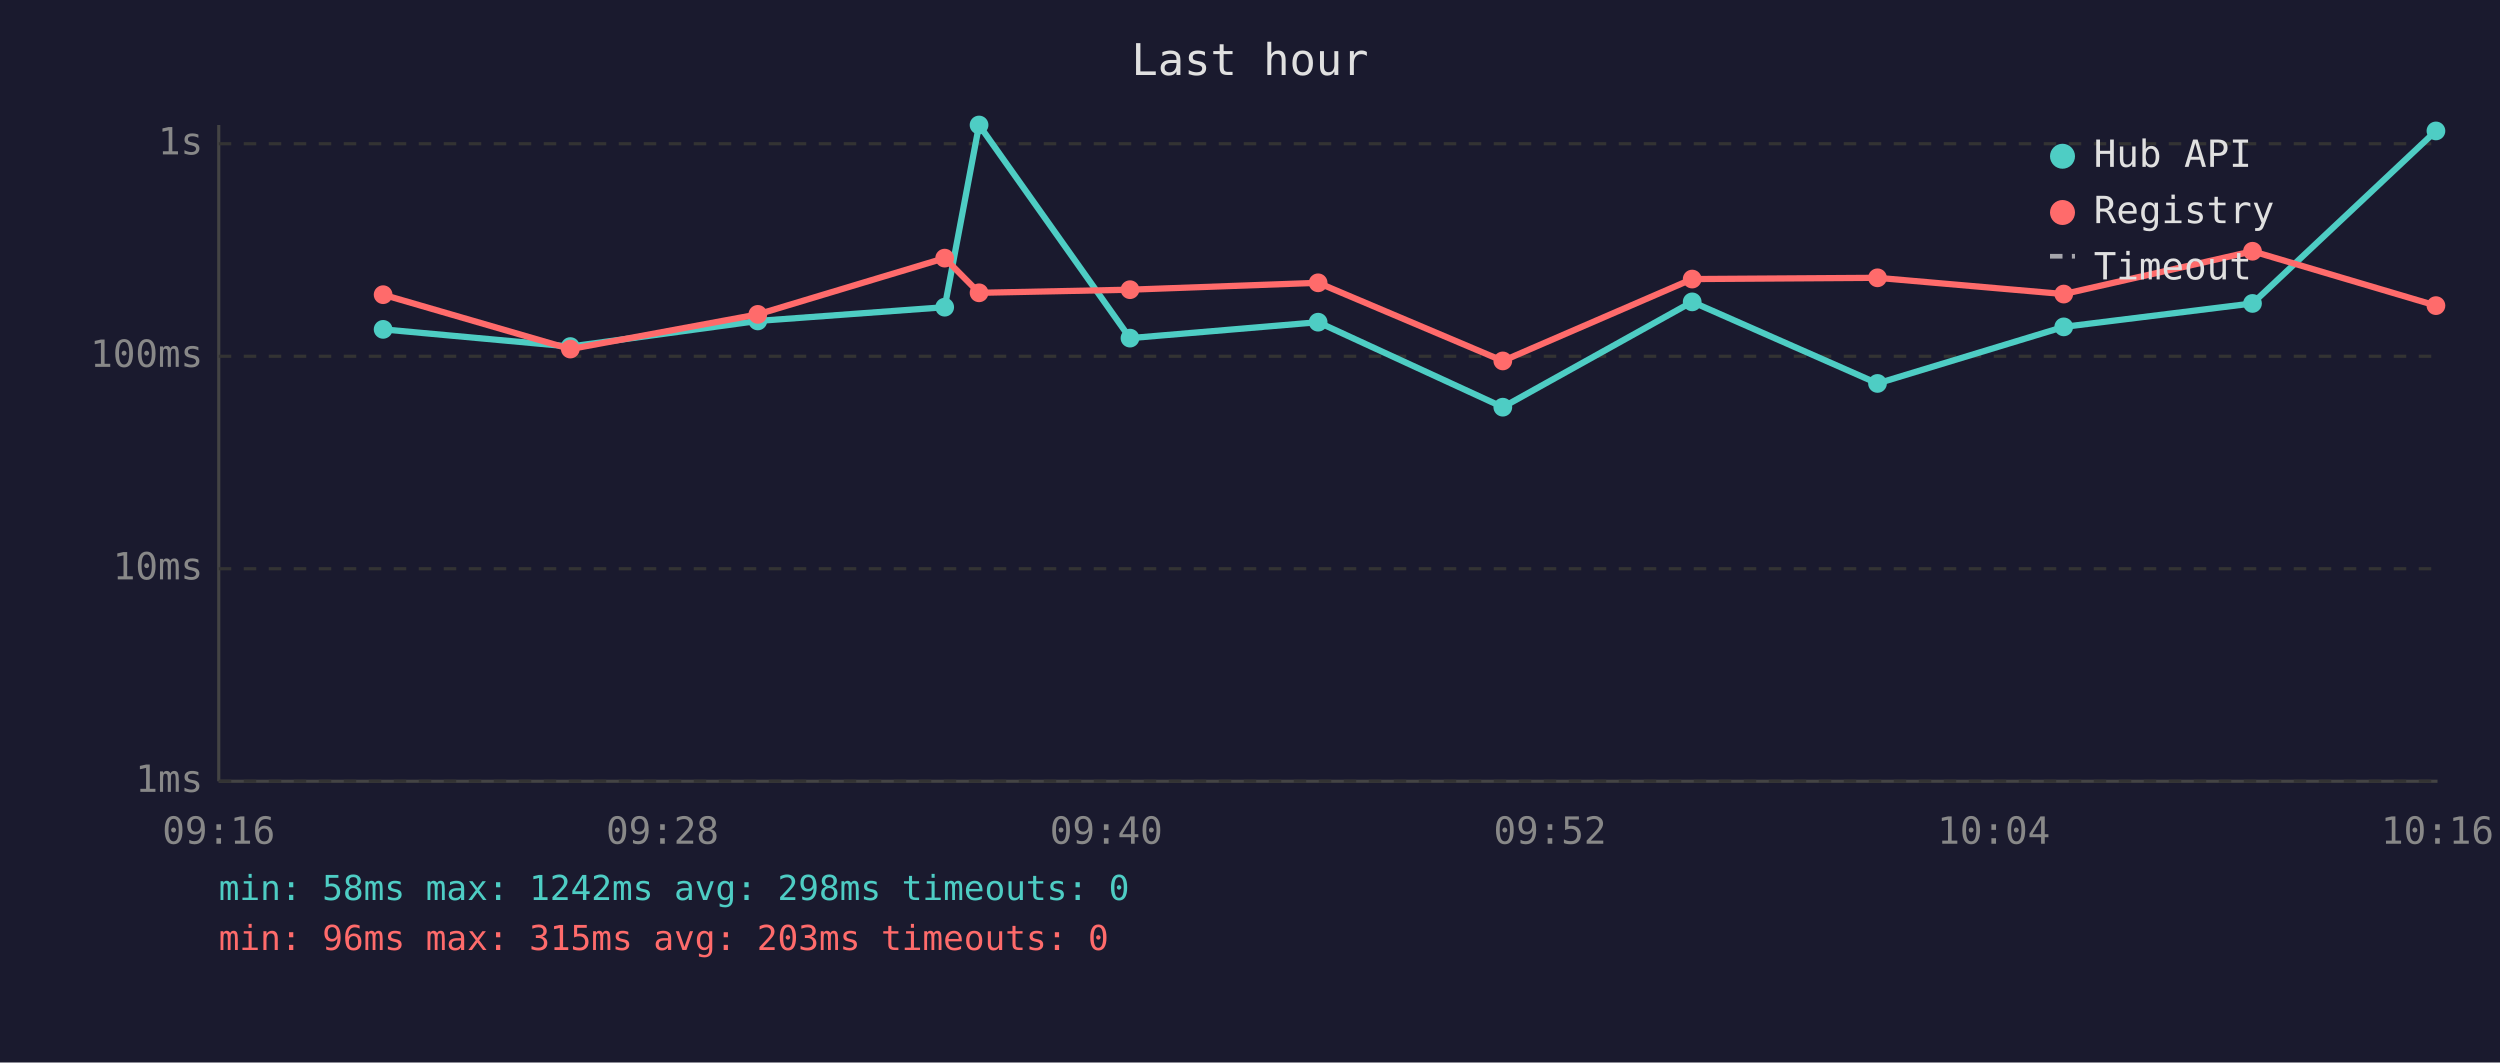
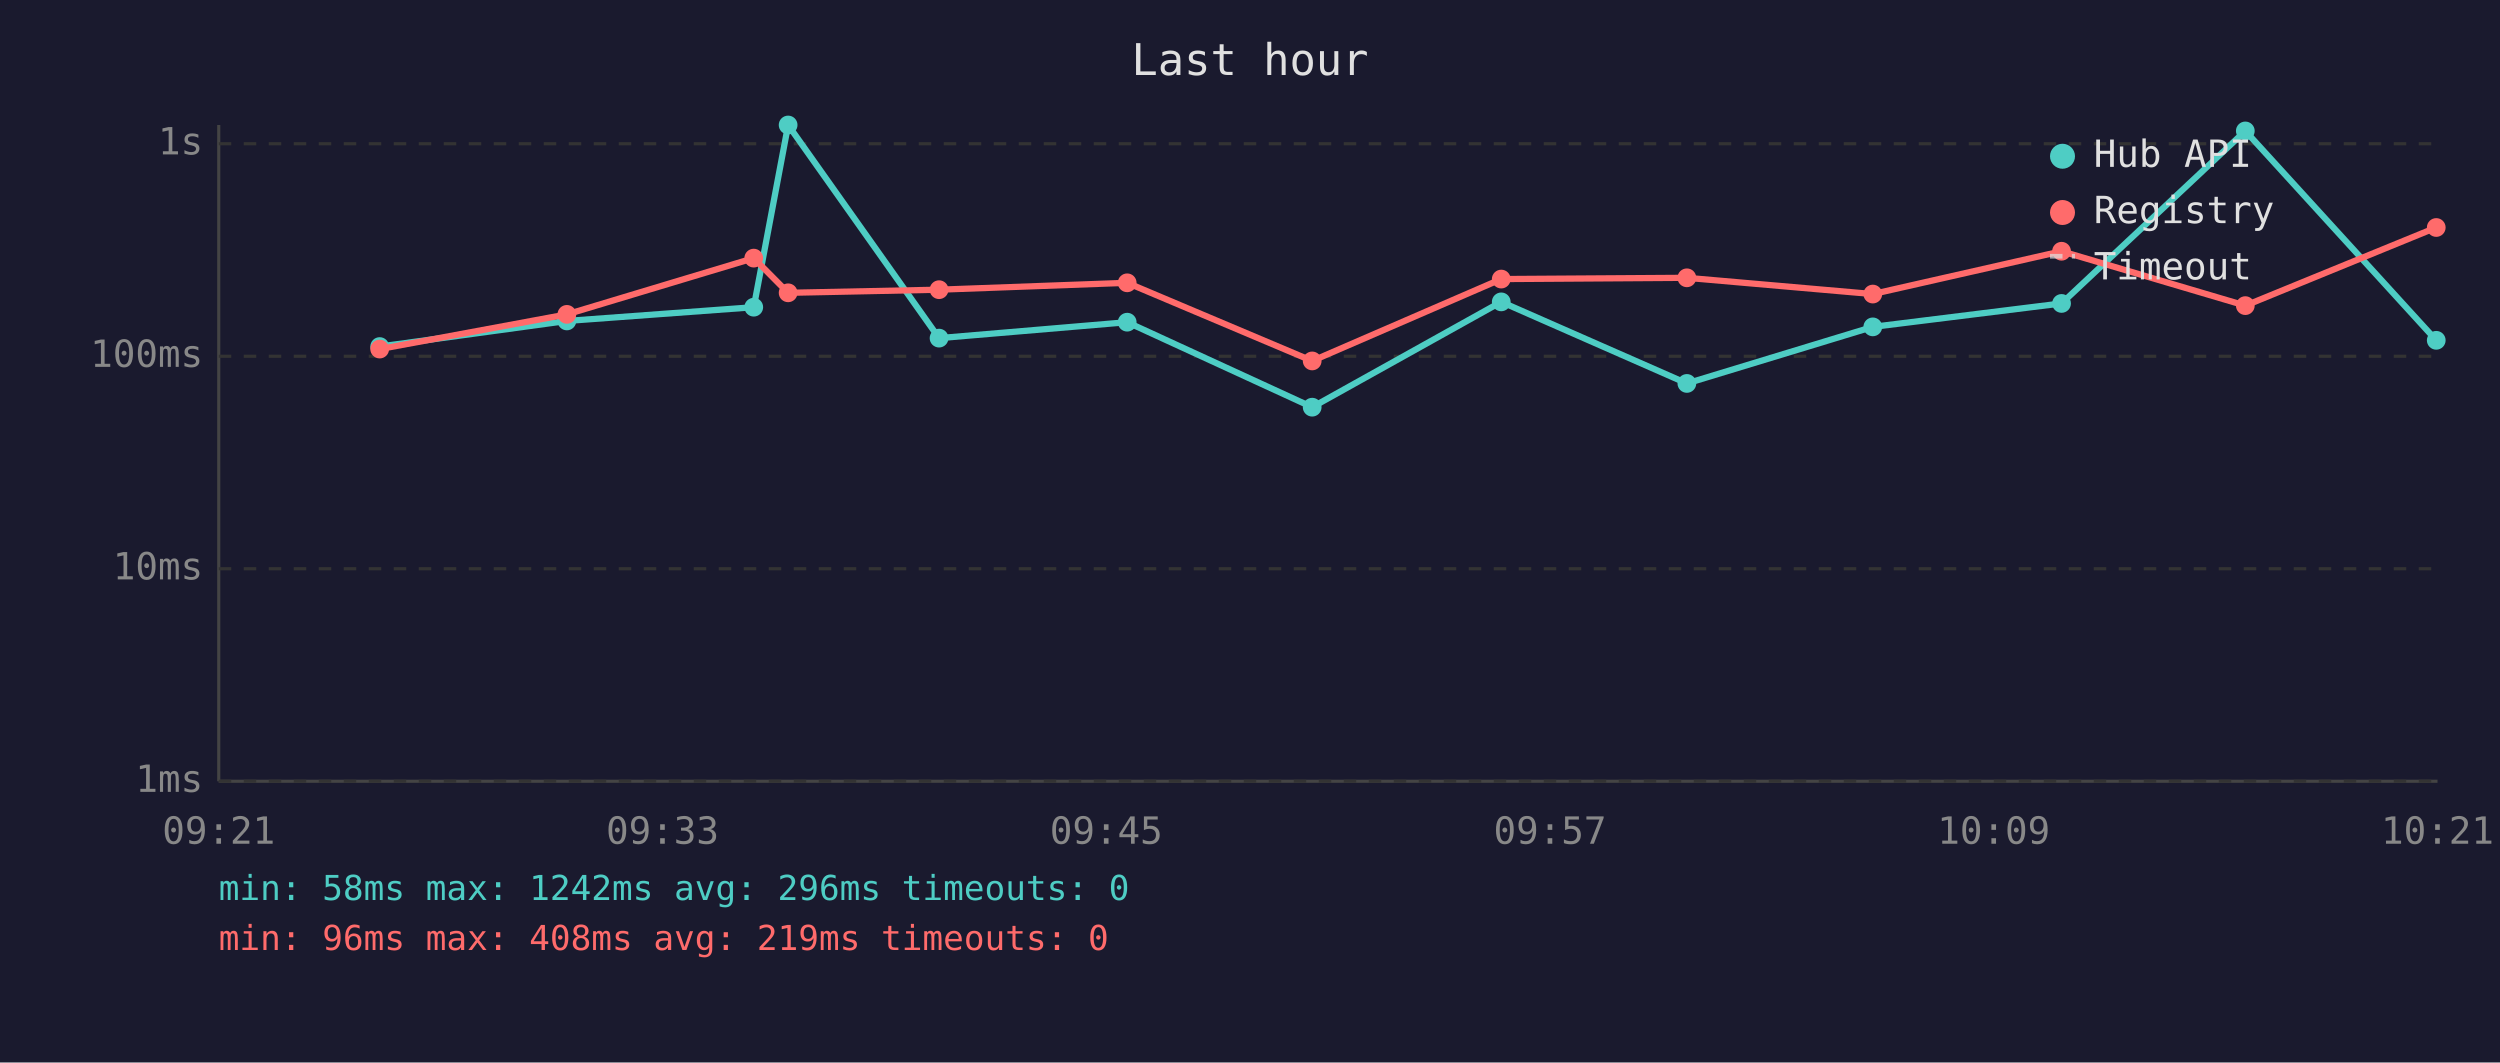
<svg xmlns="http://www.w3.org/2000/svg" viewBox="0 0 800 340" font-family="monospace" font-size="12">
  <rect width="800" height="340" fill="#1a1a2e" />
  <text x="400" y="24" fill="#e0e0e0" font-size="14" text-anchor="middle">Last hour</text>
  <line x1="70" y1="40" x2="70" y2="250" stroke="#444" stroke-width="1" />
  <line x1="70" y1="250" x2="780" y2="250" stroke="#444" stroke-width="1" />
  <line x1="70" y1="250" x2="780" y2="250" stroke="#333" stroke-width="1" stroke-dasharray="4" />
  <text x="65" y="250" fill="#888" text-anchor="end" dominant-baseline="middle">1ms</text>
  <line x1="70" y1="182" x2="780" y2="182" stroke="#333" stroke-width="1" stroke-dasharray="4" />
  <text x="65" y="182" fill="#888" text-anchor="end" dominant-baseline="middle">10ms</text>
  <line x1="70" y1="114" x2="780" y2="114" stroke="#333" stroke-width="1" stroke-dasharray="4" />
  <text x="65" y="114" fill="#888" text-anchor="end" dominant-baseline="middle">100ms</text>
  <line x1="70" y1="46" x2="780" y2="46" stroke="#333" stroke-width="1" stroke-dasharray="4" />
  <text x="65" y="46" fill="#888" text-anchor="end" dominant-baseline="middle">1s</text>
-   <text x="70" y="270" fill="#888" text-anchor="middle">09:16</text>
-   <text x="212" y="270" fill="#888" text-anchor="middle">09:28</text>
-   <text x="354" y="270" fill="#888" text-anchor="middle">09:40</text>
-   <text x="496" y="270" fill="#888" text-anchor="middle">09:52</text>
-   <text x="638" y="270" fill="#888" text-anchor="middle">10:04</text>
-   <text x="780" y="270" fill="#888" text-anchor="middle">10:16</text>
-   <polyline points="122.6,105.4 182.5,110.9 242.5,102.7 302.3,98.3 313.3,40.0 361.6,108.2 421.8,103.1 480.9,130.3 541.5,96.6 600.8,122.7 660.4,104.6 720.8,97.1 779.5,41.9" fill="none" stroke="#4ecdc4" stroke-width="2" opacity="1" />
-   <circle cx="122.6" cy="105.4" r="3" fill="#4ecdc4" />
-   <circle cx="182.5" cy="110.9" r="3" fill="#4ecdc4" />
-   <circle cx="242.5" cy="102.7" r="3" fill="#4ecdc4" />
-   <circle cx="302.3" cy="98.3" r="3" fill="#4ecdc4" />
-   <circle cx="313.3" cy="40.0" r="3" fill="#4ecdc4" />
-   <circle cx="361.6" cy="108.2" r="3" fill="#4ecdc4" />
-   <circle cx="421.8" cy="103.1" r="3" fill="#4ecdc4" />
-   <circle cx="480.9" cy="130.3" r="3" fill="#4ecdc4" />
-   <circle cx="541.5" cy="96.6" r="3" fill="#4ecdc4" />
-   <circle cx="600.8" cy="122.7" r="3" fill="#4ecdc4" />
-   <circle cx="660.4" cy="104.6" r="3" fill="#4ecdc4" />
-   <circle cx="720.8" cy="97.1" r="3" fill="#4ecdc4" />
-   <circle cx="779.5" cy="41.9" r="3" fill="#4ecdc4" />
-   <polyline points="122.6,94.3 182.5,111.7 242.5,100.6 302.3,82.6 313.3,93.7 361.6,92.7 421.8,90.5 480.9,115.5 541.5,89.3 600.8,88.9 660.4,94.1 720.8,80.4 779.5,97.8" fill="none" stroke="#ff6b6b" stroke-width="2" opacity="1" />
-   <circle cx="122.6" cy="94.3" r="3" fill="#ff6b6b" />
-   <circle cx="182.5" cy="111.7" r="3" fill="#ff6b6b" />
-   <circle cx="242.5" cy="100.6" r="3" fill="#ff6b6b" />
-   <circle cx="302.3" cy="82.6" r="3" fill="#ff6b6b" />
-   <circle cx="313.3" cy="93.7" r="3" fill="#ff6b6b" />
-   <circle cx="361.6" cy="92.7" r="3" fill="#ff6b6b" />
-   <circle cx="421.8" cy="90.5" r="3" fill="#ff6b6b" />
-   <circle cx="480.9" cy="115.5" r="3" fill="#ff6b6b" />
-   <circle cx="541.5" cy="89.3" r="3" fill="#ff6b6b" />
-   <circle cx="600.8" cy="88.9" r="3" fill="#ff6b6b" />
-   <circle cx="660.4" cy="94.1" r="3" fill="#ff6b6b" />
-   <circle cx="720.8" cy="80.4" r="3" fill="#ff6b6b" />
-   <circle cx="779.5" cy="97.8" r="3" fill="#ff6b6b" />
+   <text x="70" y="270" fill="#888" text-anchor="middle">09:21</text>
+   <text x="212" y="270" fill="#888" text-anchor="middle">09:33</text>
+   <text x="354" y="270" fill="#888" text-anchor="middle">09:45</text>
+   <text x="496" y="270" fill="#888" text-anchor="middle">09:57</text>
+   <text x="638" y="270" fill="#888" text-anchor="middle">10:09</text>
+   <text x="780" y="270" fill="#888" text-anchor="middle">10:21</text>
+   <polyline points="121.5,110.9 181.4,102.7 241.2,98.3 252.2,40.0 300.5,108.2 360.7,103.1 419.9,130.3 480.4,96.6 539.8,122.7 599.3,104.6 659.7,97.1 718.5,41.9 779.6,108.9" fill="none" stroke="#4ecdc4" stroke-width="2" opacity="1" />
+   <circle cx="121.5" cy="110.9" r="3" fill="#4ecdc4" />
+   <circle cx="181.4" cy="102.7" r="3" fill="#4ecdc4" />
+   <circle cx="241.2" cy="98.3" r="3" fill="#4ecdc4" />
+   <circle cx="252.2" cy="40.0" r="3" fill="#4ecdc4" />
+   <circle cx="300.5" cy="108.2" r="3" fill="#4ecdc4" />
+   <circle cx="360.7" cy="103.1" r="3" fill="#4ecdc4" />
+   <circle cx="419.9" cy="130.3" r="3" fill="#4ecdc4" />
+   <circle cx="480.4" cy="96.6" r="3" fill="#4ecdc4" />
+   <circle cx="539.8" cy="122.7" r="3" fill="#4ecdc4" />
+   <circle cx="599.3" cy="104.6" r="3" fill="#4ecdc4" />
+   <circle cx="659.7" cy="97.1" r="3" fill="#4ecdc4" />
+   <circle cx="718.5" cy="41.9" r="3" fill="#4ecdc4" />
+   <circle cx="779.6" cy="108.9" r="3" fill="#4ecdc4" />
+   <polyline points="121.5,111.7 181.4,100.6 241.2,82.6 252.2,93.7 300.5,92.7 360.7,90.5 419.9,115.5 480.4,89.3 539.8,88.9 599.3,94.1 659.7,80.4 718.5,97.8 779.6,72.8" fill="none" stroke="#ff6b6b" stroke-width="2" opacity="1" />
+   <circle cx="121.5" cy="111.7" r="3" fill="#ff6b6b" />
+   <circle cx="181.4" cy="100.6" r="3" fill="#ff6b6b" />
+   <circle cx="241.2" cy="82.6" r="3" fill="#ff6b6b" />
+   <circle cx="252.2" cy="93.7" r="3" fill="#ff6b6b" />
+   <circle cx="300.5" cy="92.7" r="3" fill="#ff6b6b" />
+   <circle cx="360.7" cy="90.5" r="3" fill="#ff6b6b" />
+   <circle cx="419.9" cy="115.5" r="3" fill="#ff6b6b" />
+   <circle cx="480.4" cy="89.3" r="3" fill="#ff6b6b" />
+   <circle cx="539.8" cy="88.9" r="3" fill="#ff6b6b" />
+   <circle cx="599.3" cy="94.1" r="3" fill="#ff6b6b" />
+   <circle cx="659.7" cy="80.4" r="3" fill="#ff6b6b" />
+   <circle cx="718.5" cy="97.8" r="3" fill="#ff6b6b" />
+   <circle cx="779.6" cy="72.8" r="3" fill="#ff6b6b" />
  <circle cx="660" cy="50" r="4" fill="#4ecdc4" />
  <text x="670" y="50" fill="#e0e0e0" dominant-baseline="middle">Hub API</text>
  <circle cx="660" cy="68" r="4" fill="#ff6b6b" />
  <text x="670" y="68" fill="#e0e0e0" dominant-baseline="middle">Registry</text>
  <line x1="656" y1="82" x2="664" y2="82" stroke="#e0e0e0" stroke-width="1.5" stroke-dasharray="4,3" opacity="0.7" />
  <text x="670" y="86" fill="#e0e0e0" dominant-baseline="middle">Timeout</text>
-   <text x="70" y="288" fill="#4ecdc4" font-size="11">min: 58ms  max: 1242ms  avg: 298ms  timeouts: 0</text>
-   <text x="70" y="304" fill="#ff6b6b" font-size="11">min: 96ms  max: 315ms  avg: 203ms  timeouts: 0</text>
+   <text x="70" y="288" fill="#4ecdc4" font-size="11">min: 58ms  max: 1242ms  avg: 296ms  timeouts: 0</text>
+   <text x="70" y="304" fill="#ff6b6b" font-size="11">min: 96ms  max: 408ms  avg: 219ms  timeouts: 0</text>
</svg>
